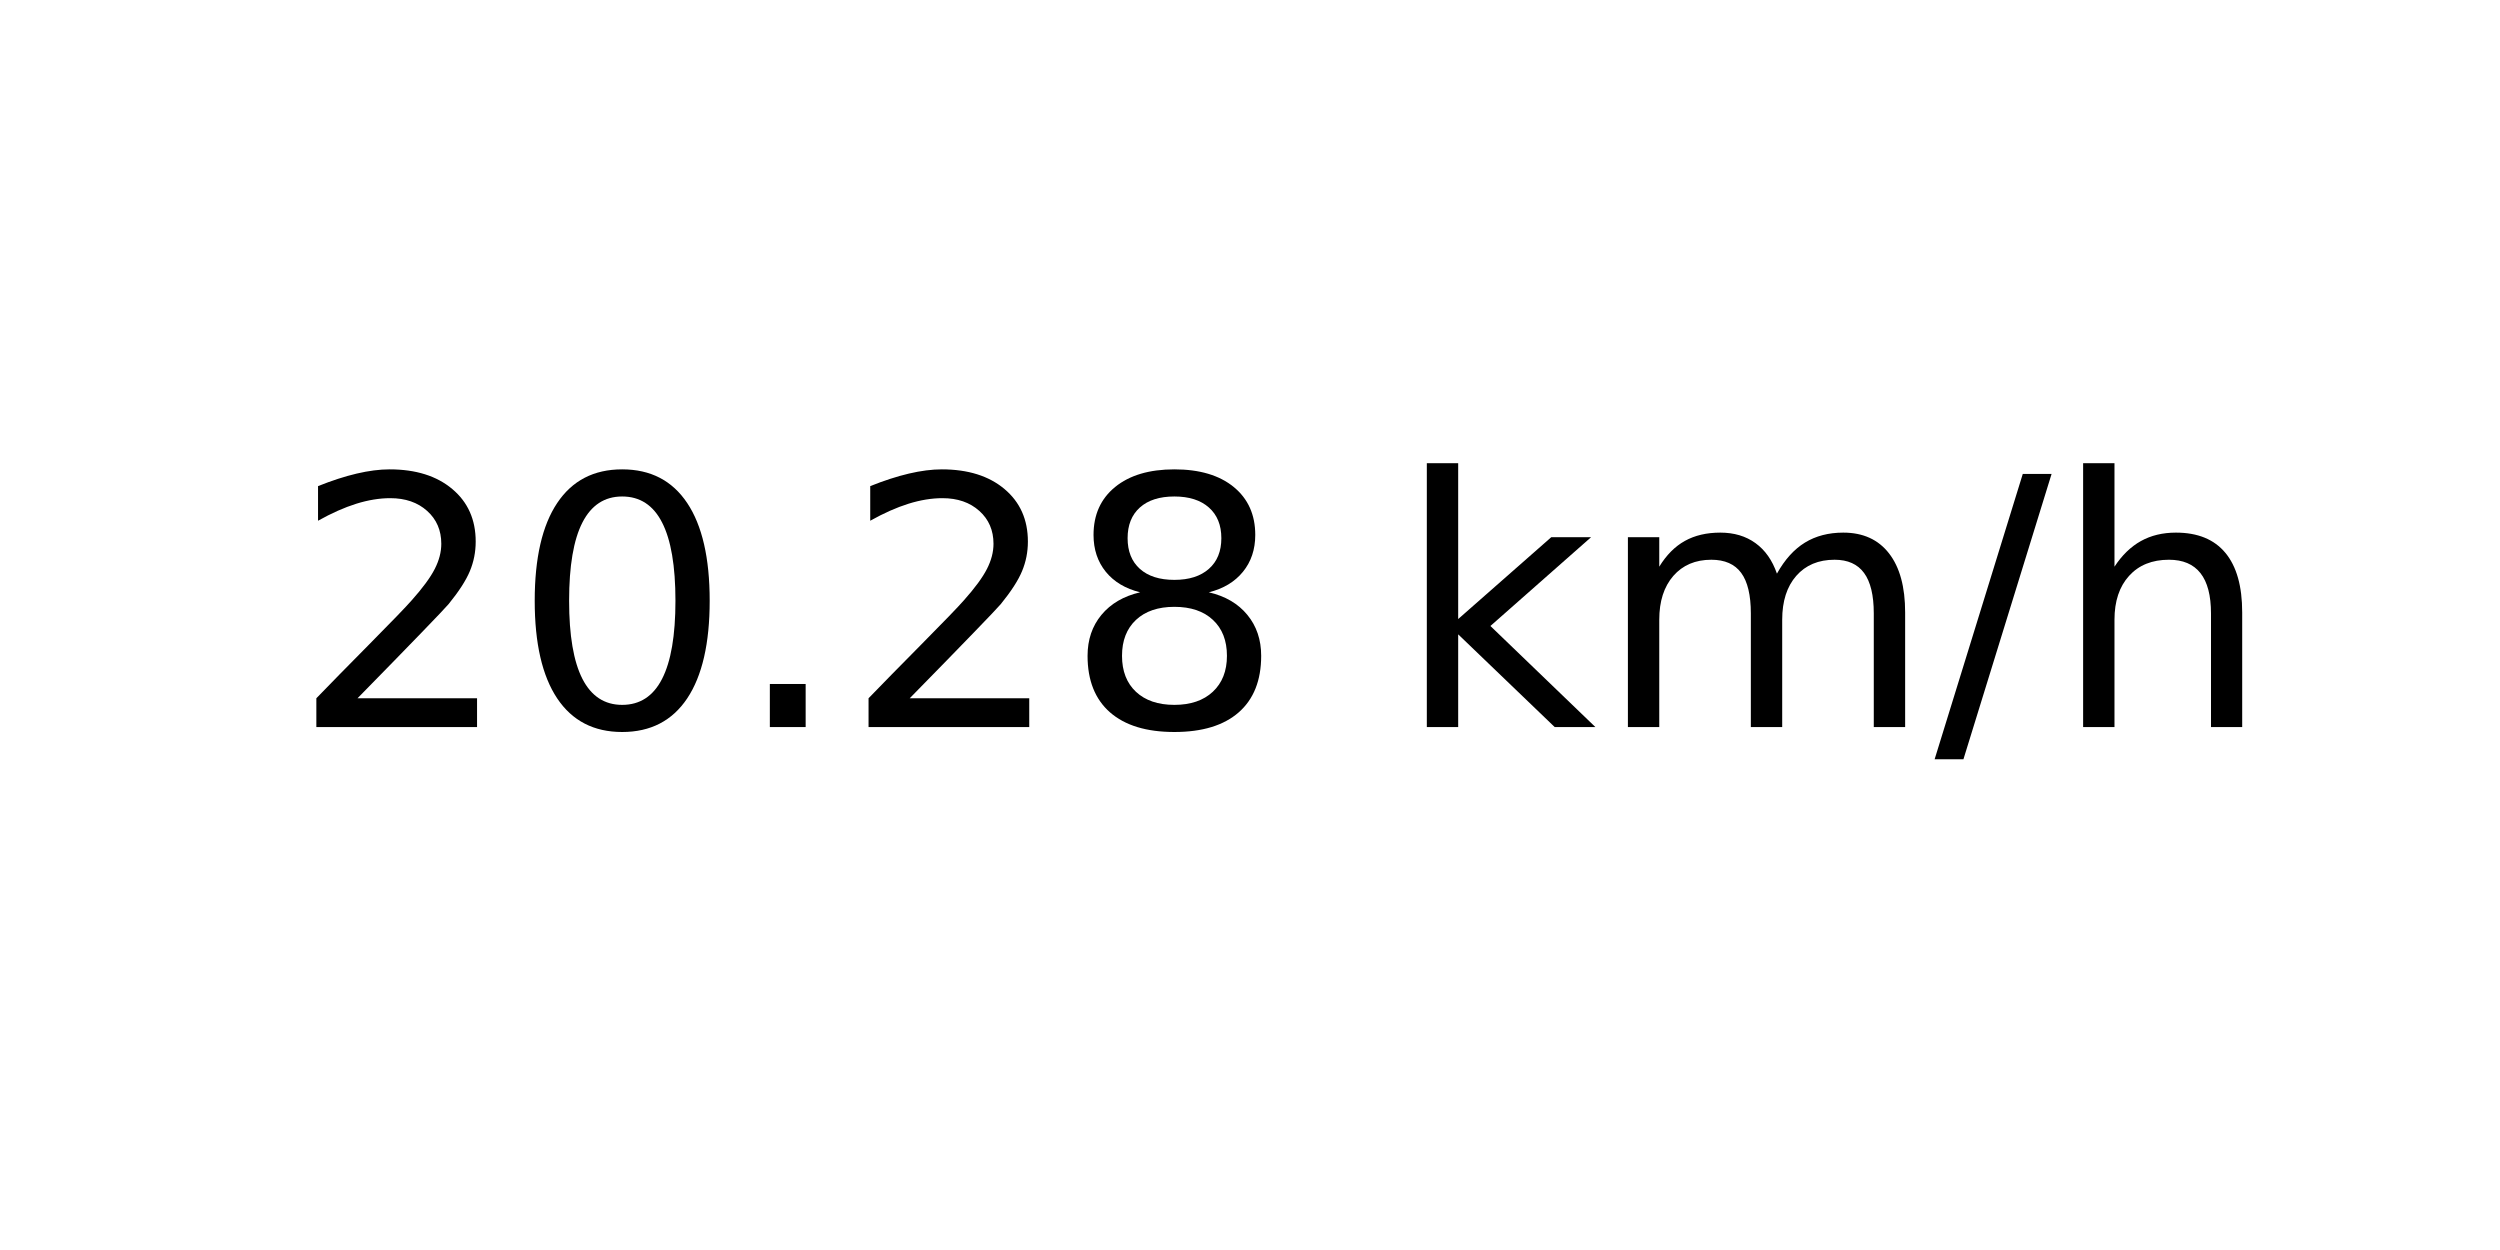
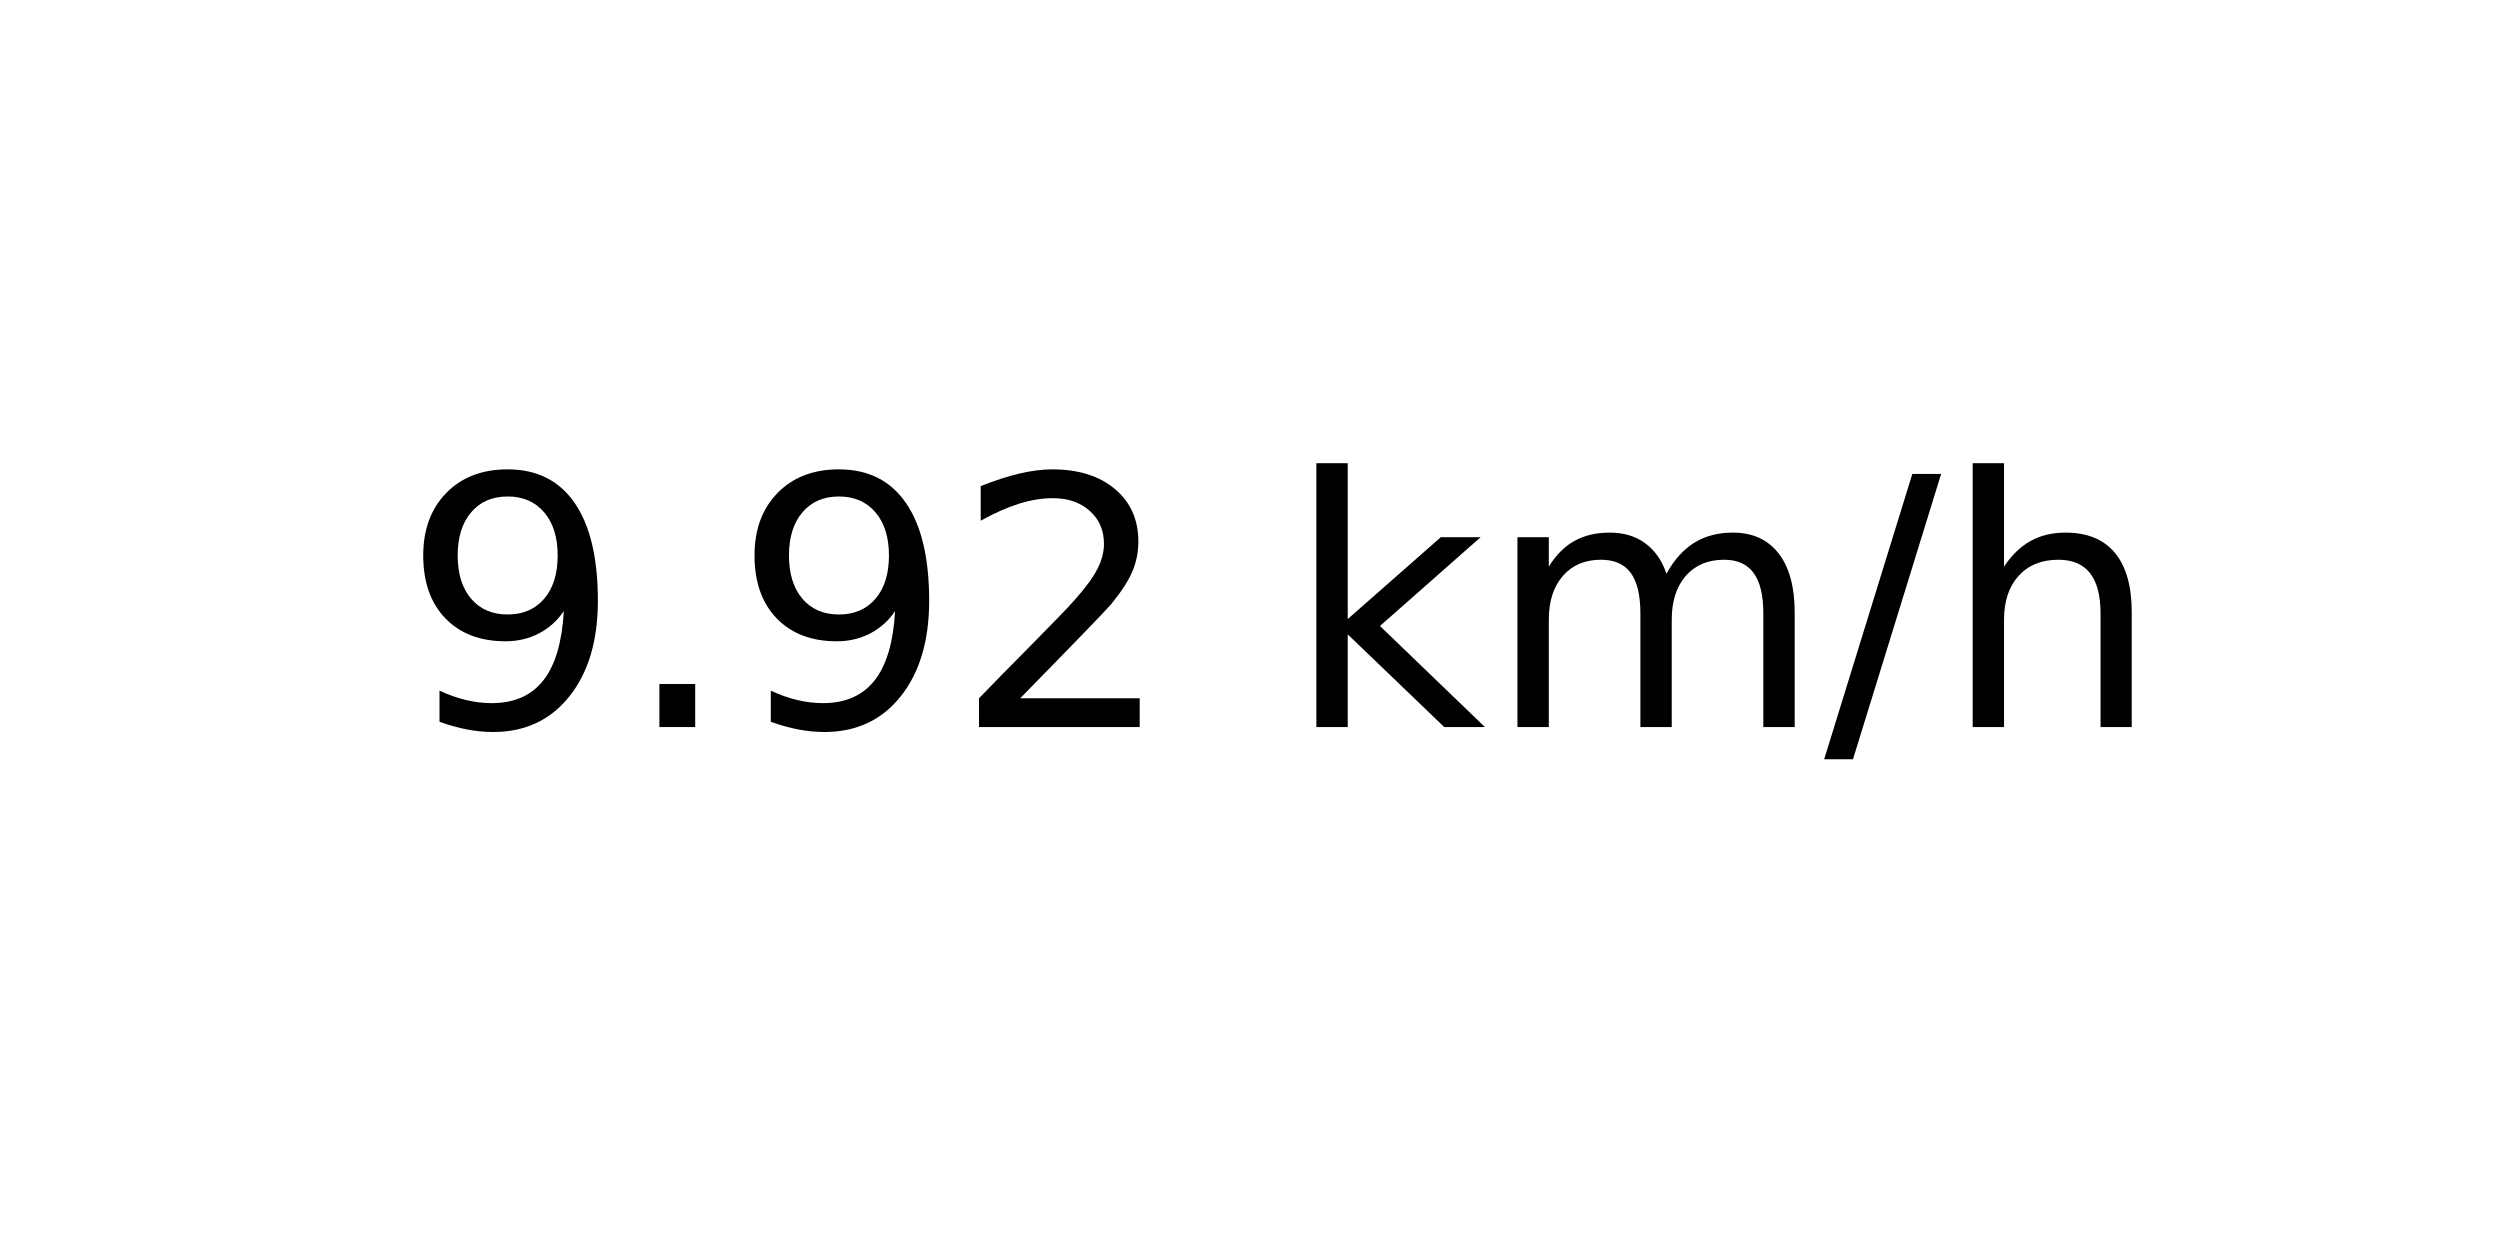
<svg xmlns="http://www.w3.org/2000/svg" xmlns:xlink="http://www.w3.org/1999/xlink" width="72pt" height="36pt" viewBox="0 0 72 36" version="1.1">
  <defs>
    <style type="text/css">*{stroke-linejoin: round; stroke-linecap: butt}</style>
  </defs>
  <g id="figure_1">
    <g id="axes_1">
      <g id="text_1">
-         <g transform="translate(8.378125 20.93937) scale(0.1 -0.1)">
+         <g transform="translate(11.55937 20.93937) scale(0.1 -0.1)">
          <defs>
+             <path id="DejaVuSans-39" d="M 703 97  L 703 672  Q 941 559 1184 500  Q 1428 441 1663 441  Q 2288 441 2617 861  Q 2947 1281 2994 2138  Q 2813 1869 2534 1725  Q 2256 1581 1919 1581  Q 1219 1581 811 2004  Q 403 2428 403 3163  Q 403 3881 828 4315  Q 1253 4750 1959 4750  Q 2769 4750 3195 4129  Q 3622 3509 3622 2328  Q 3622 1225 3098 567  Q 2575 -91 1691 -91  Q 1453 -91 1209 -44  Q 966 3 703 97  z M 1959 2075  Q 2384 2075 2632 2365  Q 2881 2656 2881 3163  Q 2881 3666 2632 3958  Q 2384 4250 1959 4250  Q 1534 4250 1286 3958  Q 1038 3666 1038 3163  Q 1038 2656 1286 2365  Q 1534 2075 1959 2075  z " transform="scale(0.015625)" />
+             <path id="DejaVuSans-2e" d="M 684 794  L 1344 794  L 1344 0  L 684 0  L 684 794  z " transform="scale(0.015625)" />
            <path id="DejaVuSans-32" d="M 1228 531  L 3431 531  L 3431 0  L 469 0  L 469 531  Q 828 903 1448 1529  Q 2069 2156 2228 2338  Q 2531 2678 2651 2914  Q 2772 3150 2772 3378  Q 2772 3750 2511 3984  Q 2250 4219 1831 4219  Q 1534 4219 1204 4116  Q 875 4013 500 3803  L 500 4441  Q 881 4594 1212 4672  Q 1544 4750 1819 4750  Q 2544 4750 2975 4387  Q 3406 4025 3406 3419  Q 3406 3131 3298 2873  Q 3191 2616 2906 2266  Q 2828 2175 2409 1742  Q 1991 1309 1228 531  z " transform="scale(0.015625)" />
-             <path id="DejaVuSans-30" d="M 2034 4250  Q 1547 4250 1301 3770  Q 1056 3291 1056 2328  Q 1056 1369 1301 889  Q 1547 409 2034 409  Q 2525 409 2770 889  Q 3016 1369 3016 2328  Q 3016 3291 2770 3770  Q 2525 4250 2034 4250  z M 2034 4750  Q 2819 4750 3233 4129  Q 3647 3509 3647 2328  Q 3647 1150 3233 529  Q 2819 -91 2034 -91  Q 1250 -91 836 529  Q 422 1150 422 2328  Q 422 3509 836 4129  Q 1250 4750 2034 4750  z " transform="scale(0.015625)" />
-             <path id="DejaVuSans-2e" d="M 684 794  L 1344 794  L 1344 0  L 684 0  L 684 794  z " transform="scale(0.015625)" />
-             <path id="DejaVuSans-38" d="M 2034 2216  Q 1584 2216 1326 1975  Q 1069 1734 1069 1313  Q 1069 891 1326 650  Q 1584 409 2034 409  Q 2484 409 2743 651  Q 3003 894 3003 1313  Q 3003 1734 2745 1975  Q 2488 2216 2034 2216  z M 1403 2484  Q 997 2584 770 2862  Q 544 3141 544 3541  Q 544 4100 942 4425  Q 1341 4750 2034 4750  Q 2731 4750 3128 4425  Q 3525 4100 3525 3541  Q 3525 3141 3298 2862  Q 3072 2584 2669 2484  Q 3125 2378 3379 2068  Q 3634 1759 3634 1313  Q 3634 634 3220 271  Q 2806 -91 2034 -91  Q 1263 -91 848 271  Q 434 634 434 1313  Q 434 1759 690 2068  Q 947 2378 1403 2484  z M 1172 3481  Q 1172 3119 1398 2916  Q 1625 2713 2034 2713  Q 2441 2713 2670 2916  Q 2900 3119 2900 3481  Q 2900 3844 2670 4047  Q 2441 4250 2034 4250  Q 1625 4250 1398 4047  Q 1172 3844 1172 3481  z " transform="scale(0.015625)" />
            <path id="DejaVuSans-20" transform="scale(0.015625)" />
            <path id="DejaVuSans-6b" d="M 581 4863  L 1159 4863  L 1159 1991  L 2875 3500  L 3609 3500  L 1753 1863  L 3688 0  L 2938 0  L 1159 1709  L 1159 0  L 581 0  L 581 4863  z " transform="scale(0.015625)" />
            <path id="DejaVuSans-6d" d="M 3328 2828  Q 3544 3216 3844 3400  Q 4144 3584 4550 3584  Q 5097 3584 5394 3201  Q 5691 2819 5691 2113  L 5691 0  L 5113 0  L 5113 2094  Q 5113 2597 4934 2840  Q 4756 3084 4391 3084  Q 3944 3084 3684 2787  Q 3425 2491 3425 1978  L 3425 0  L 2847 0  L 2847 2094  Q 2847 2600 2669 2842  Q 2491 3084 2119 3084  Q 1678 3084 1418 2786  Q 1159 2488 1159 1978  L 1159 0  L 581 0  L 581 3500  L 1159 3500  L 1159 2956  Q 1356 3278 1631 3431  Q 1906 3584 2284 3584  Q 2666 3584 2933 3390  Q 3200 3197 3328 2828  z " transform="scale(0.015625)" />
            <path id="DejaVuSans-2f" d="M 1625 4666  L 2156 4666  L 531 -594  L 0 -594  L 1625 4666  z " transform="scale(0.015625)" />
            <path id="DejaVuSans-68" d="M 3513 2113  L 3513 0  L 2938 0  L 2938 2094  Q 2938 2591 2744 2837  Q 2550 3084 2163 3084  Q 1697 3084 1428 2787  Q 1159 2491 1159 1978  L 1159 0  L 581 0  L 581 4863  L 1159 4863  L 1159 2956  Q 1366 3272 1645 3428  Q 1925 3584 2291 3584  Q 2894 3584 3203 3211  Q 3513 2838 3513 2113  z " transform="scale(0.015625)" />
          </defs>
-           <use xlink:href="#DejaVuSans-32" />
-           <use xlink:href="#DejaVuSans-30" x="63.623" />
-           <use xlink:href="#DejaVuSans-2e" x="127.246" />
+           <use xlink:href="#DejaVuSans-39" />
+           <use xlink:href="#DejaVuSans-2e" x="63.623" />
+           <use xlink:href="#DejaVuSans-39" x="95.41" />
          <use xlink:href="#DejaVuSans-32" x="159.033" />
-           <use xlink:href="#DejaVuSans-38" x="222.656" />
-           <use xlink:href="#DejaVuSans-20" x="286.279" />
-           <use xlink:href="#DejaVuSans-6b" x="318.066" />
-           <use xlink:href="#DejaVuSans-6d" x="375.977" />
-           <use xlink:href="#DejaVuSans-2f" x="473.389" />
-           <use xlink:href="#DejaVuSans-68" x="507.08" />
+           <use xlink:href="#DejaVuSans-20" x="222.656" />
+           <use xlink:href="#DejaVuSans-6b" x="254.443" />
+           <use xlink:href="#DejaVuSans-6d" x="312.354" />
+           <use xlink:href="#DejaVuSans-2f" x="409.766" />
+           <use xlink:href="#DejaVuSans-68" x="443.457" />
        </g>
      </g>
    </g>
  </g>
</svg>
